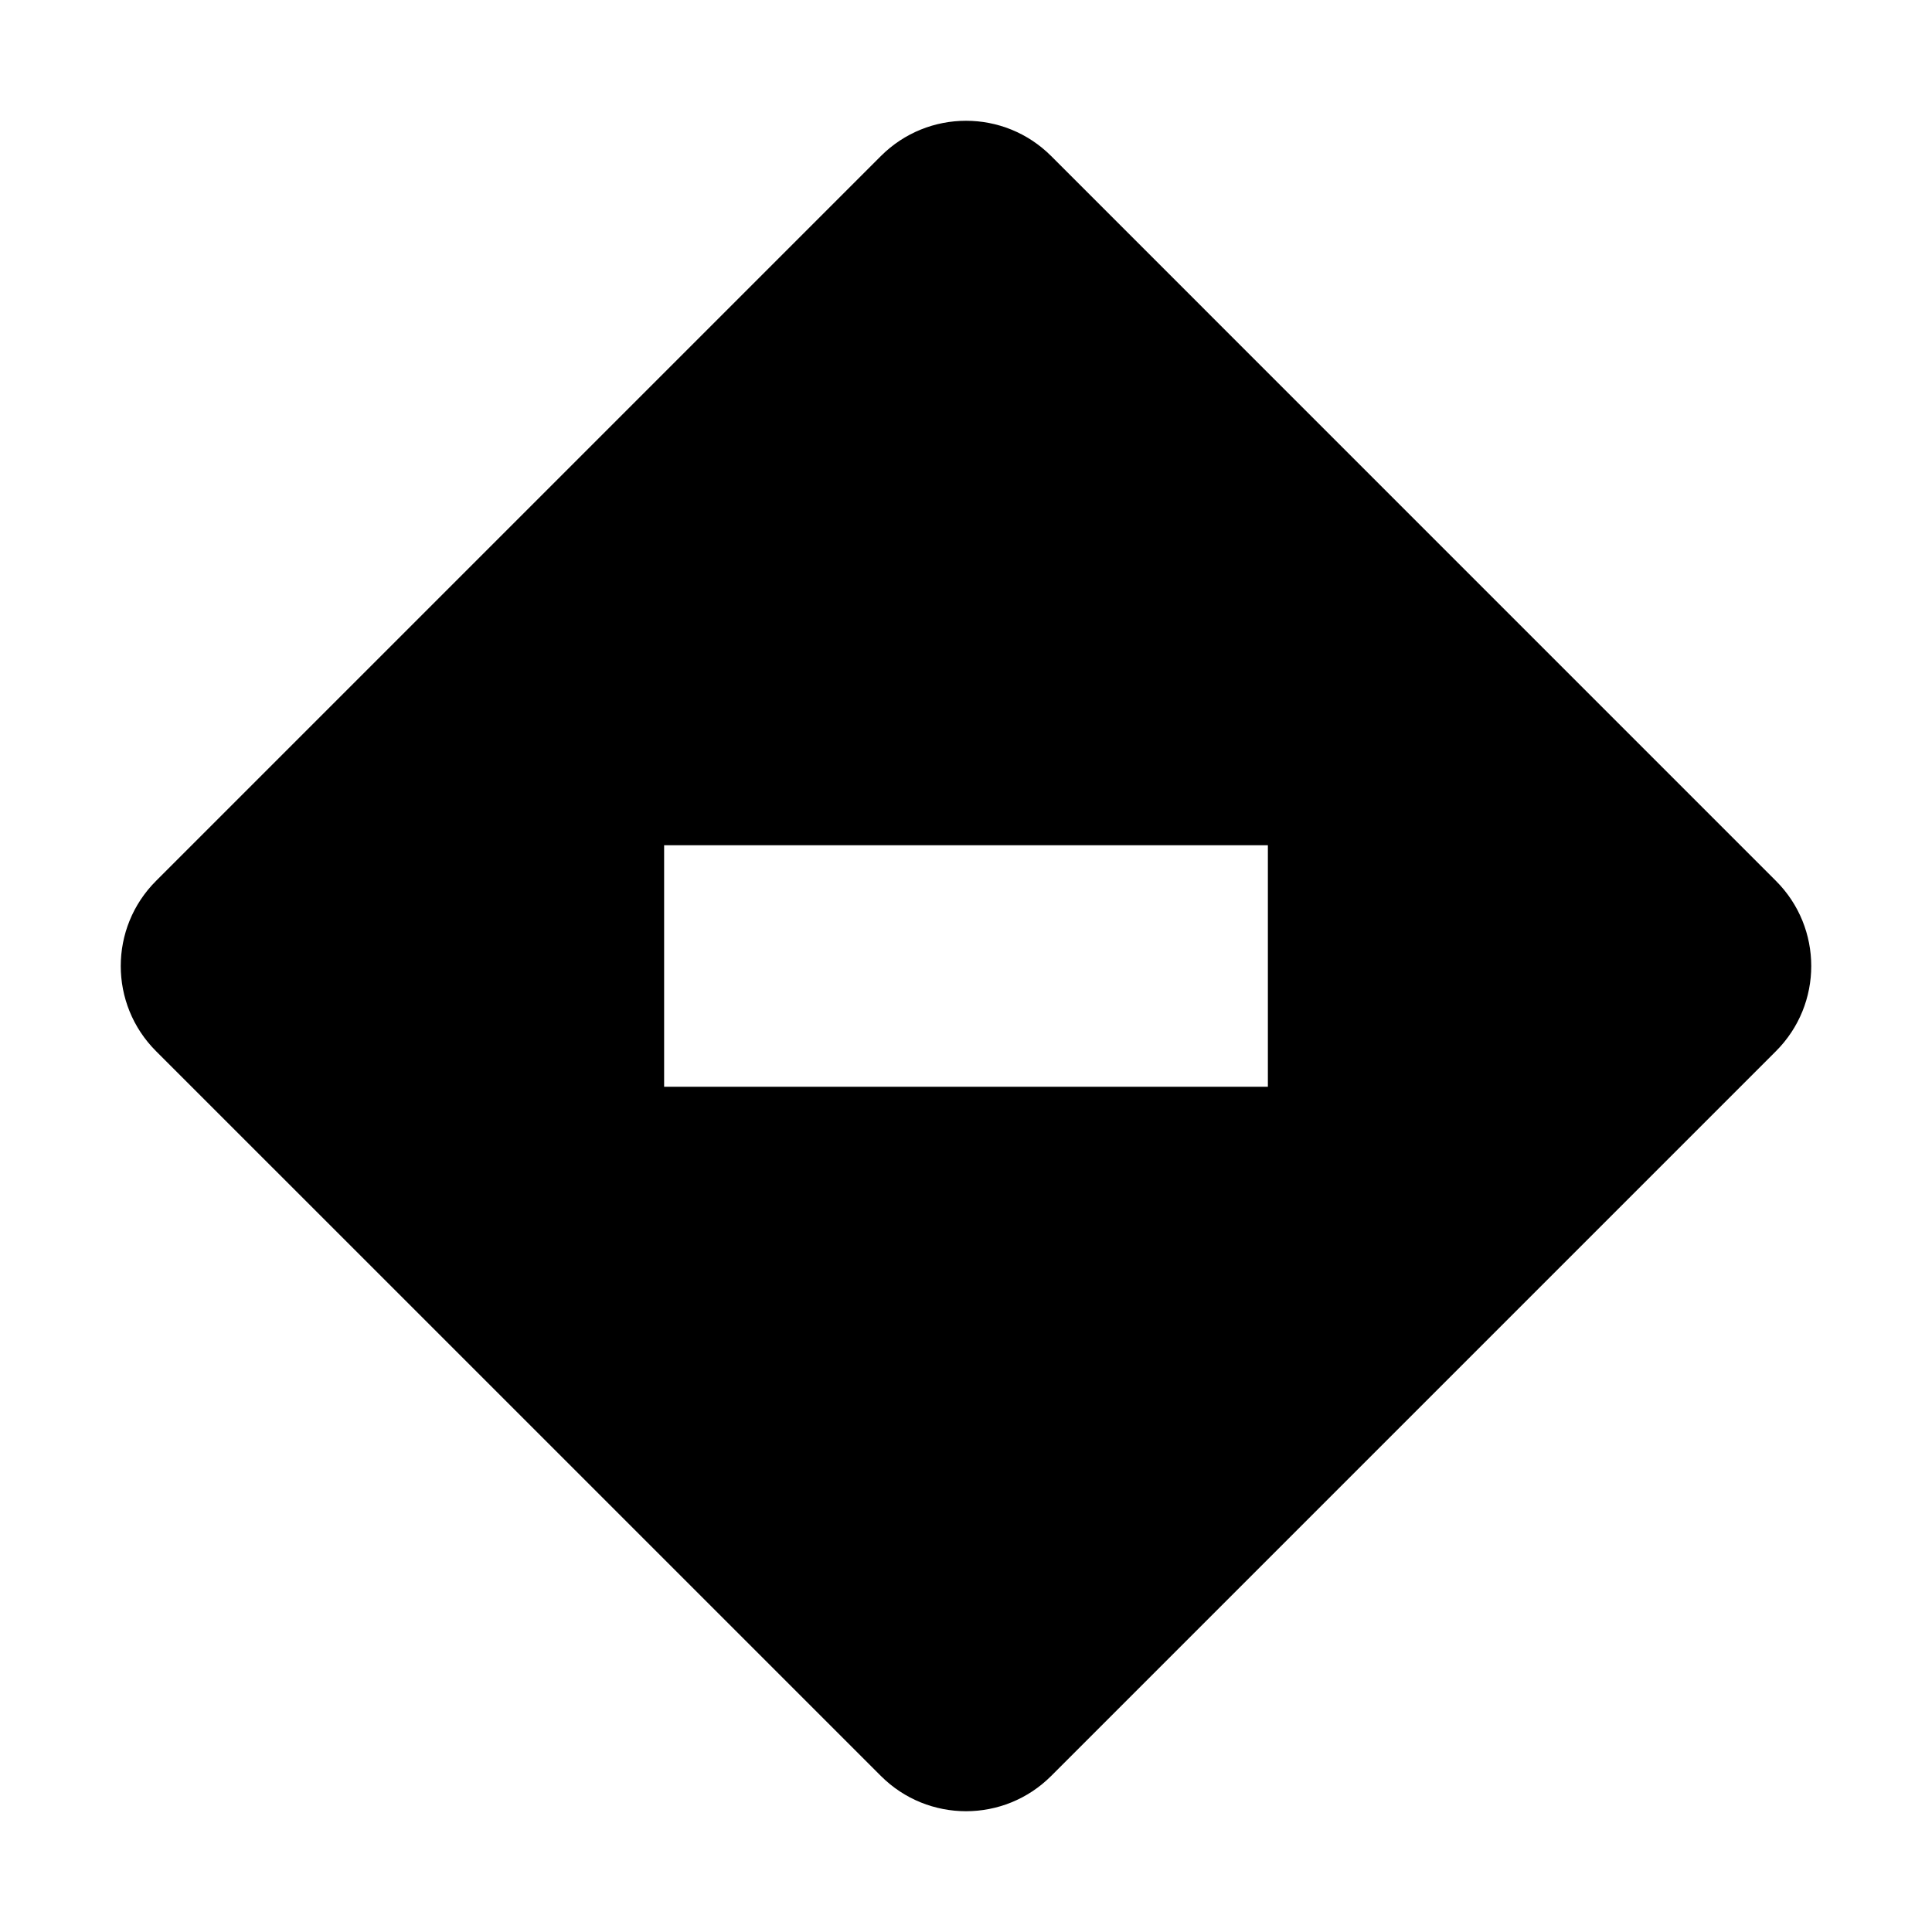
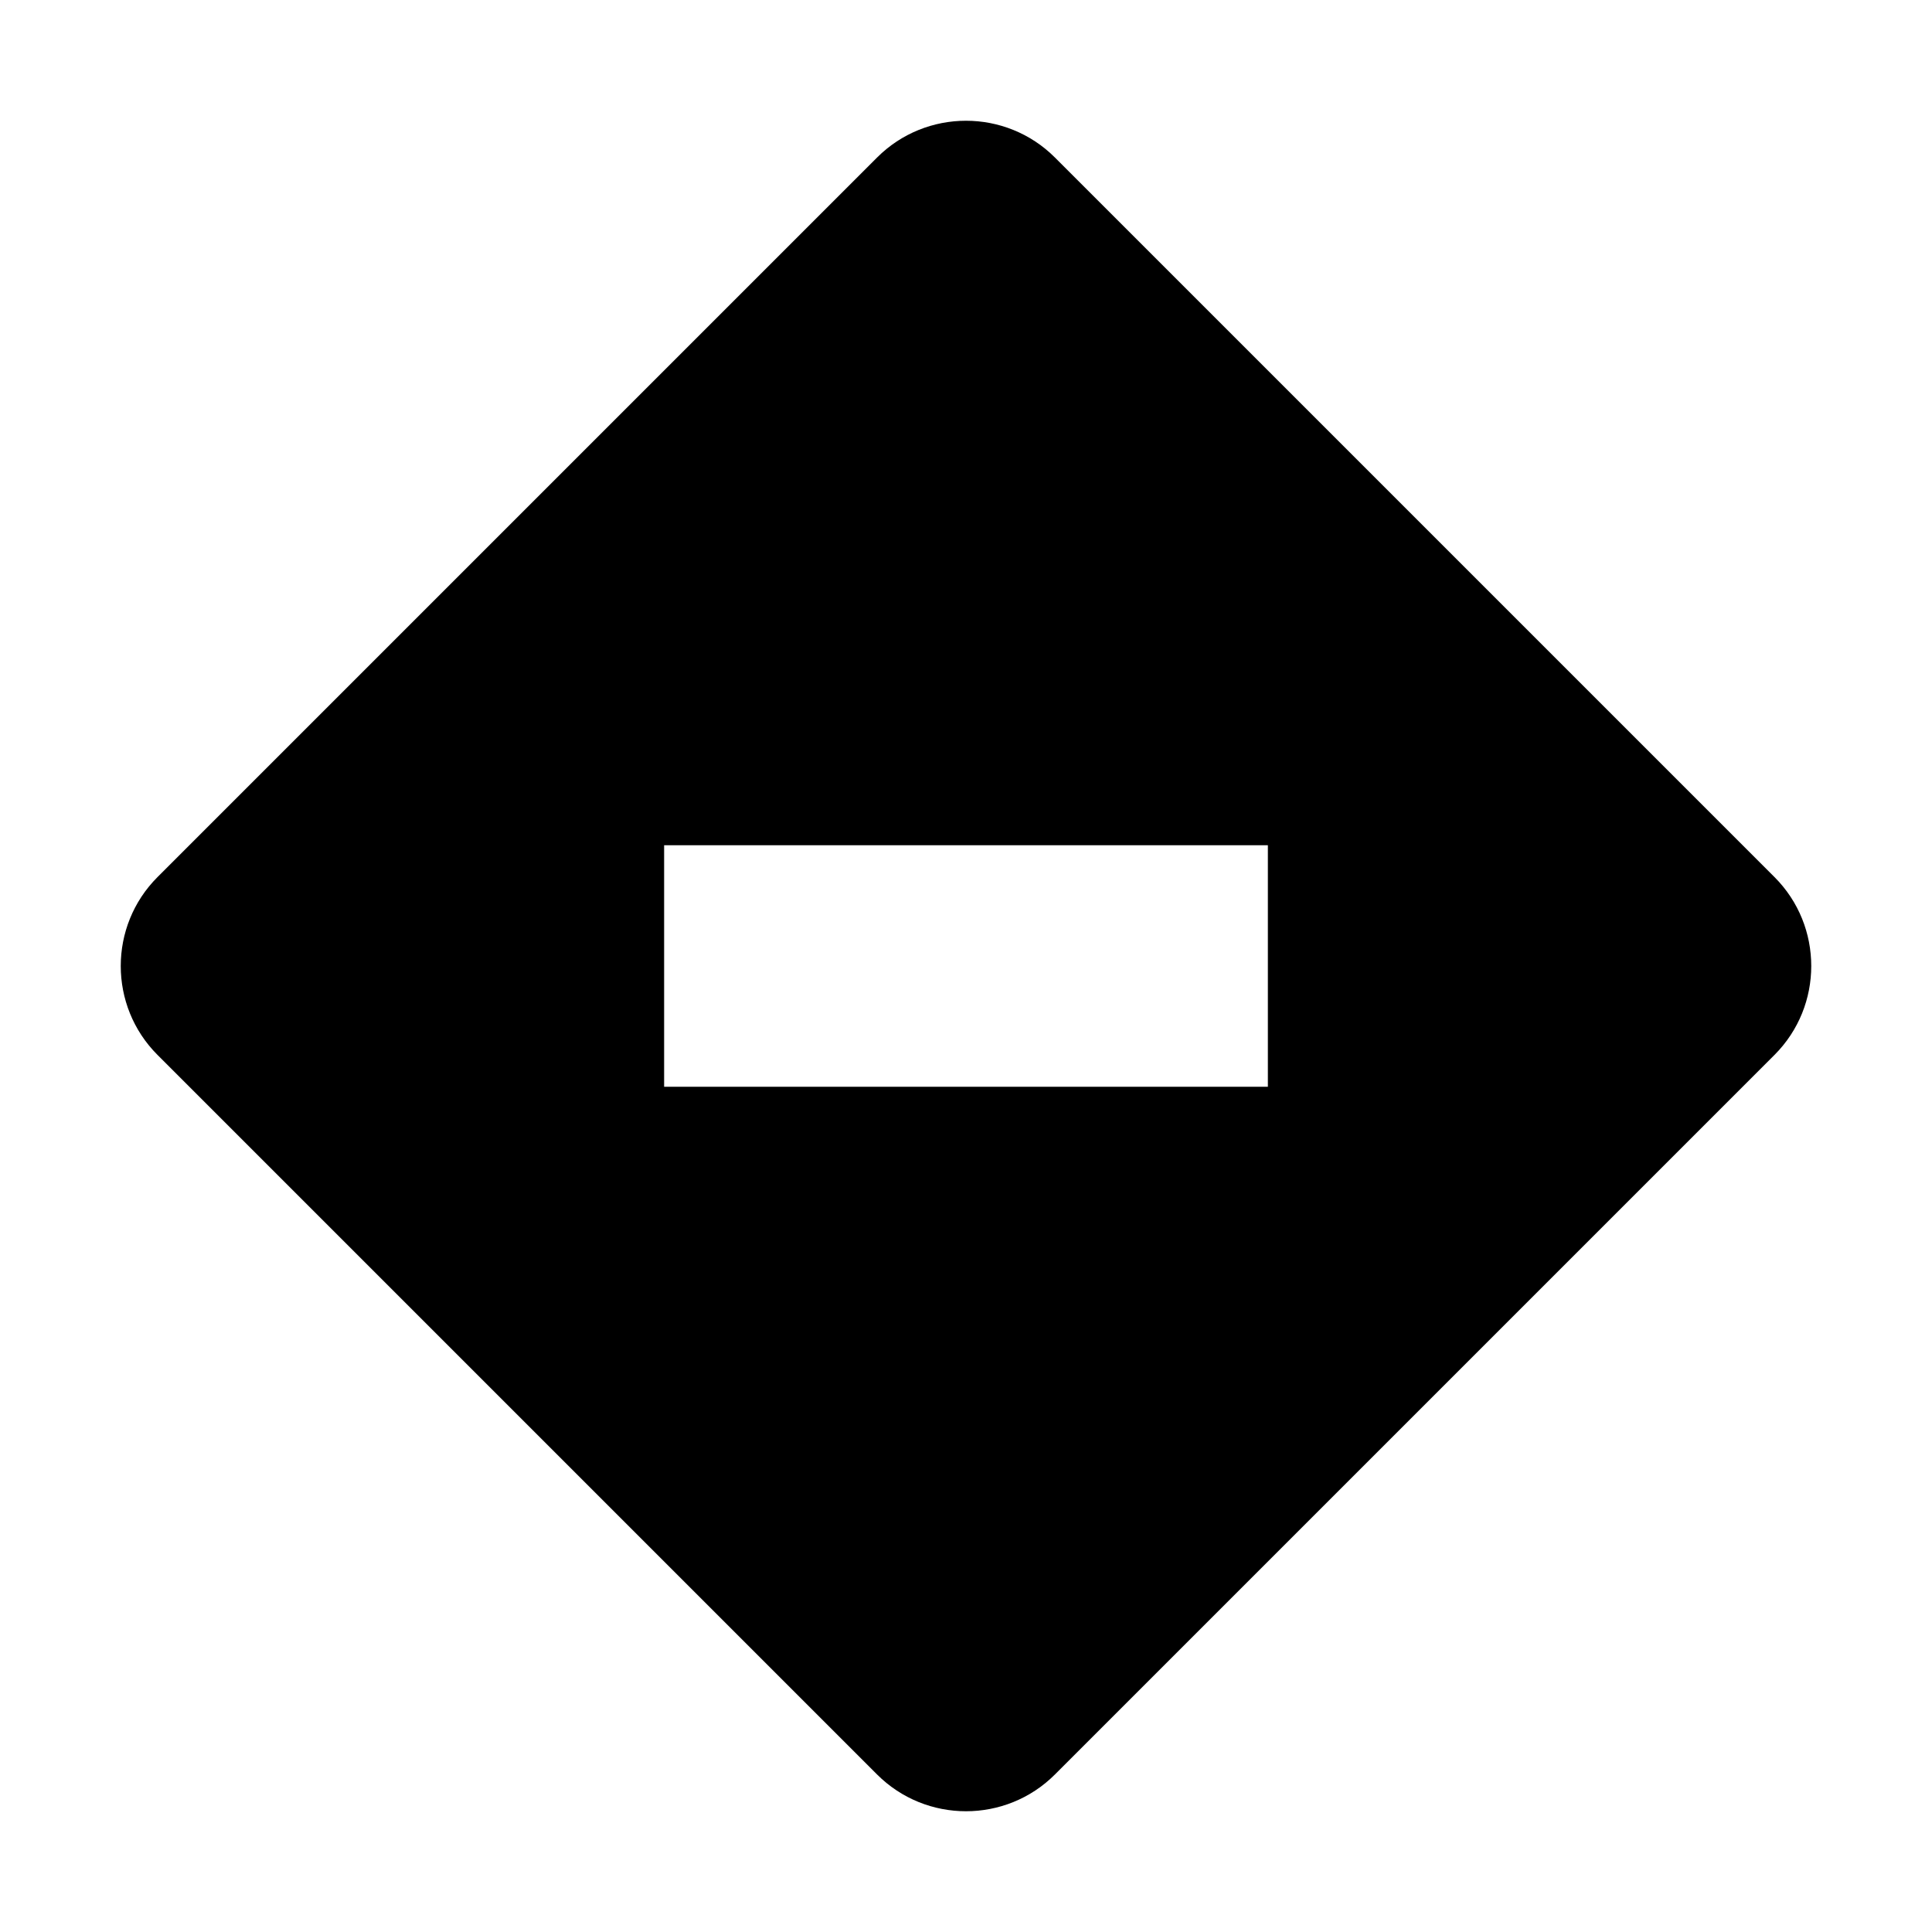
- <svg xmlns="http://www.w3.org/2000/svg" id="icon" width="32" height="32" viewBox="0 0 32 32">
-   <defs>
-     <style>.cls-1{fill:none;}</style>
-   </defs>
-   <path d="M29.416,14.591,17.41,2.584a1.994,1.994,0,0,0-2.819,0L2.584,14.591a1.993,1.993,0,0,0,0,2.819L14.591,29.416a1.994,1.994,0,0,0,2.819,0L29.416,17.41A1.993,1.993,0,0,0,29.416,14.591ZM21,18H11V14H21Z" />
-   <rect id="inner-path" class="cls-1" x="11" y="14" width="10" height="4" />
-   <rect id="_Transparent_Rectangle_" data-name="&lt;Transparent Rectangle&gt;" class="cls-1" width="32" height="32" />
+ <svg xmlns="http://www.w3.org/2000/svg" version="1.1" id="icon" x="0px" y="0px" width="32px" height="32px" viewBox="0 0 32 32" style="enable-background:new 0 0 32 32;" xml:space="preserve">
+   <style type="text/css">
+ 	.st0{fill:none;}
+ </style>
+   <path d="M29.391,14.527L17.473,2.609C17.067,2.203,16.533,2,16,2s-1.067,0.203-1.473,0.609L2.609,14.527C2.203,14.933,2,15.466,2,16  s0.203,1.067,0.609,1.473l11.917,11.917C14.933,29.797,15.467,30,16,30s1.067-0.203,1.473-0.609l11.917-11.917  C29.797,17.067,30,16.534,30,16S29.797,14.933,29.391,14.527z M21,18H11v-4h10V18z" />
+   <rect id="inner-path" x="11" y="14" class="st0" width="10" height="4" />
+   <rect id="_x3C_Transparent_Rectangle_x3E__00000047043459972075101980000012870844918251172286_" class="st0" width="32" height="32" />
</svg>
